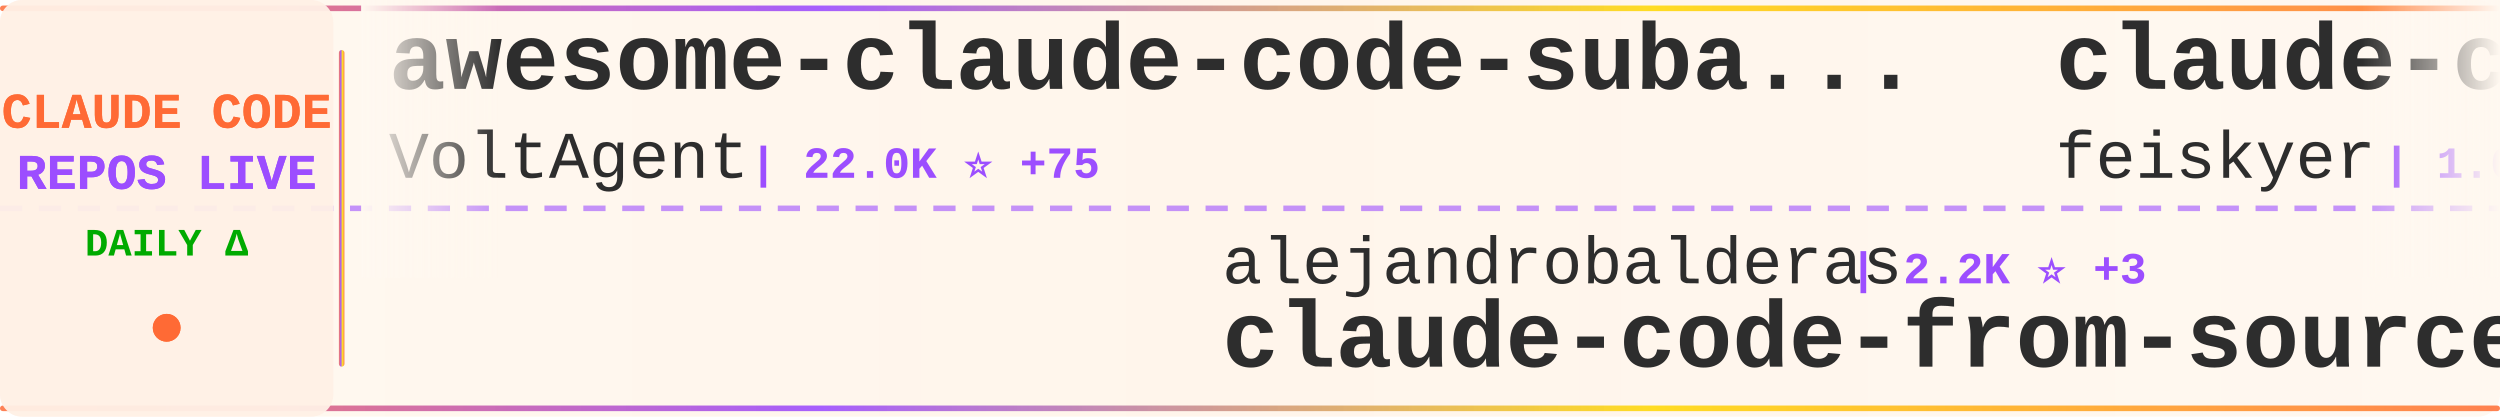
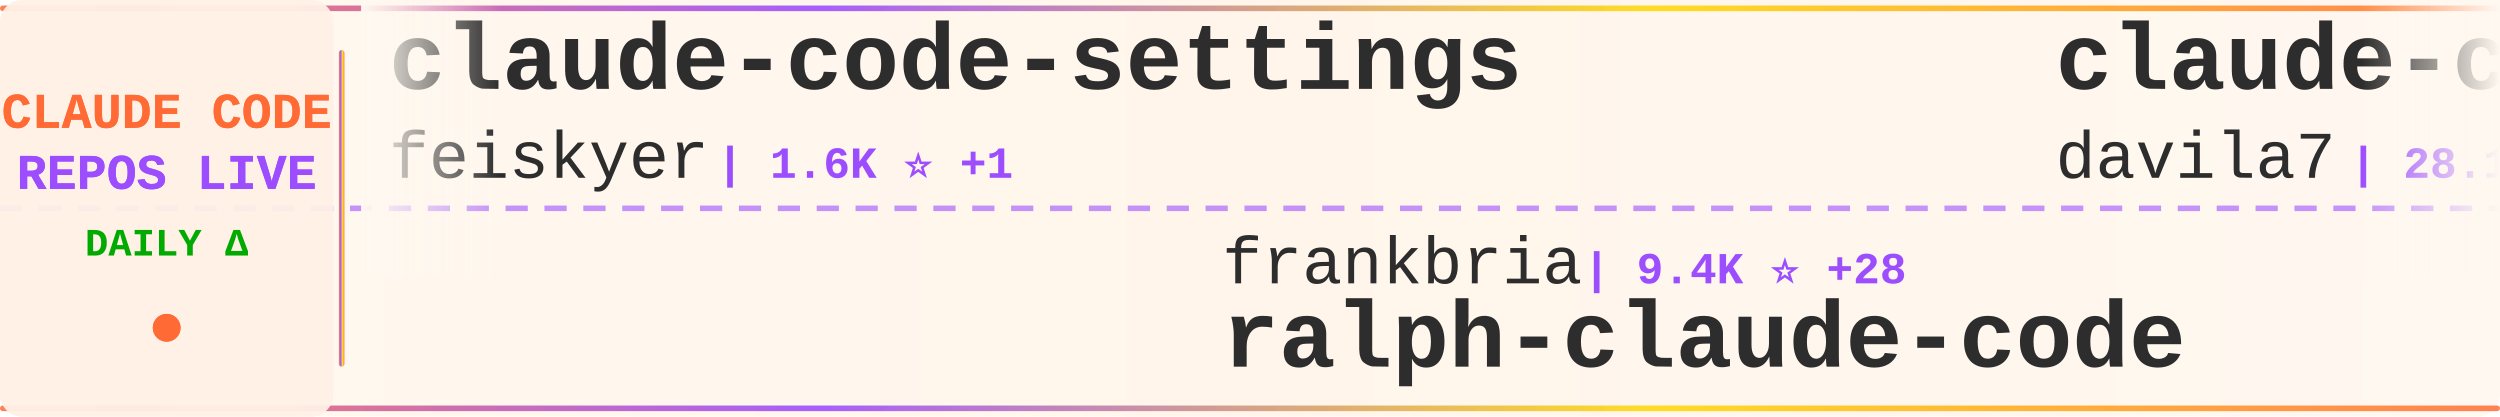
<svg xmlns="http://www.w3.org/2000/svg" width="900" height="150">
  <defs>
    <linearGradient id="tickerBg" x1="0%" y1="0%" x2="100%" y2="0%">
      <stop offset="0%" style="stop-color:#fff8f0;stop-opacity:0.98" />
      <stop offset="50%" style="stop-color:#fff5eb;stop-opacity:1" />
      <stop offset="100%" style="stop-color:#fff8f0;stop-opacity:0.98" />
    </linearGradient>
    <linearGradient id="borderGrad" x1="0%" y1="0%" x2="100%" y2="0%">
      <stop offset="0%" style="stop-color:#FF6B35;stop-opacity:0.85">
        <animate attributeName="stop-opacity" values="0.85;1;0.85" dur="2s" repeatCount="indefinite" />
      </stop>
      <stop offset="33%" style="stop-color:#9C4EFF;stop-opacity:0.9">
        <animate attributeName="stop-opacity" values="0.9;1;0.9" dur="2.2s" repeatCount="indefinite" />
      </stop>
      <stop offset="66%" style="stop-color:#FFD700;stop-opacity:0.85">
        <animate attributeName="stop-opacity" values="0.85;1;0.85" dur="1.8s" repeatCount="indefinite" />
      </stop>
      <stop offset="100%" style="stop-color:#FF6B35;stop-opacity:0.85">
        <animate attributeName="stop-opacity" values="0.85;1;0.85" dur="2s" repeatCount="indefinite" />
      </stop>
    </linearGradient>
    <filter id="textGlow">
      <feGaussianBlur stdDeviation="0.15" result="coloredBlur" />
      <feMerge>
        <feMergeNode in="coloredBlur" />
        <feMergeNode in="SourceGraphic" />
      </feMerge>
    </filter>
    <filter id="metricGlow">
      <feGaussianBlur stdDeviation="0.2" result="coloredBlur" />
      <feMerge>
        <feMergeNode in="coloredBlur" />
        <feMergeNode in="SourceGraphic" />
      </feMerge>
    </filter>
    <linearGradient id="leftFade" x1="0%" y1="0%" x2="100%" y2="0%">
      <stop offset="0%" style="stop-color:#fff8f0;stop-opacity:1" />
      <stop offset="100%" style="stop-color:#fff8f0;stop-opacity:0" />
    </linearGradient>
    <linearGradient id="rightFade" x1="0%" y1="0%" x2="100%" y2="0%">
      <stop offset="0%" style="stop-color:#fff8f0;stop-opacity:0" />
      <stop offset="100%" style="stop-color:#fff8f0;stop-opacity:1" />
    </linearGradient>
  </defs>
  <rect width="900" height="150" fill="url(#tickerBg)" rx="8" />
  <rect x="0" y="2" width="900" height="2" fill="url(#borderGrad)" rx="1" />
  <rect x="0" y="146" width="900" height="2" fill="url(#borderGrad)" rx="1" />
  <line x1="0" y1="75" x2="900" y2="75" stroke="#9C4EFF" stroke-width="2" stroke-dasharray="8 6" opacity="0.6" />
  <rect x="0" y="0" width="120" height="150" fill="#fff0e6" opacity="0.95" rx="8" />
  <text x="60" y="46" font-family="'Courier New', monospace" font-size="18" font-weight="bold" fill="#FF6B35" text-anchor="middle" filter="url(#textGlow)">
    CLAUDE CODE
  </text>
  <text x="60" y="68" font-family="'Courier New', monospace" font-size="18" font-weight="bold" fill="#9C4EFF" text-anchor="middle" filter="url(#textGlow)">
    REPOS LIVE
  </text>
  <text x="60" y="92" font-family="'Courier New', monospace" font-size="14" font-weight="bold" fill="#00aa00" text-anchor="middle">
    DAILY Δ
  </text>
  <circle cx="60" cy="118" r="5" fill="#FF6B35" filter="url(#metricGlow)">
    <animate attributeName="r" values="4;6;4" dur="1.5s" repeatCount="indefinite" />
    <animate attributeName="opacity" values="0.6;1;0.6" dur="1.5s" repeatCount="indefinite" />
  </circle>
  <rect x="122" y="18" width="2" height="114" fill="url(#borderGrad)" rx="1" />
  <clipPath id="tickerClip">
    <rect x="130" y="0" width="770" height="150" />
  </clipPath>
  <g clip-path="url(#tickerClip)">
    <g id="tickerItems">
      <animateTransform attributeName="transform" attributeType="XML" type="translate" from="0 0" to="-3000 0" dur="54s" repeatCount="indefinite" />
      <g transform="translate(0, 0)">
-         <text x="140" y="32" font-family="'Courier New', monospace" font-size="34" font-weight="bold" fill="#2d2d2d">awesome-claude-code-suba...</text>
-         <text x="140" y="64" font-family="'Courier New', monospace" font-size="24" font-weight="normal" fill="#2d2d2d" opacity="1.0">VoltAgent</text>
-         <text x="270" y="64" font-family="'Courier New', monospace" font-size="16" font-weight="bold" fill="#9C4EFF"> | 22.0K ⭐ +75</text>
+         <text x="140" y="32" font-family="'Courier New', monospace" font-size="34" font-weight="bold" fill="#2d2d2d">claude-code-settings</text>
+         <text x="140" y="64" font-family="'Courier New', monospace" font-size="24" font-weight="normal" fill="#2d2d2d" opacity="1.0">feiskyer</text>
+         <text x="258" y="64" font-family="'Courier New', monospace" font-size="16" font-weight="bold" fill="#9C4EFF"> | 1.6K ⭐ +1</text>
      </g>
      <g transform="translate(300, 0)">
-         <text x="140" y="102" font-family="'Courier New', monospace" font-size="24" font-weight="normal" fill="#2d2d2d" opacity="1.0">alejandrobalderas</text>
-         <text x="366" y="102" font-family="'Courier New', monospace" font-size="16" font-weight="bold" fill="#9C4EFF"> | 2.2K ⭐ +3</text>
-         <text x="140" y="132" font-family="'Courier New', monospace" font-size="34" font-weight="bold" fill="#2d2d2d">claude-code-from-source</text>
+         <text x="140" y="102" font-family="'Courier New', monospace" font-size="24" font-weight="normal" fill="#2d2d2d" opacity="1.0">frankbria</text>
+         <text x="270" y="102" font-family="'Courier New', monospace" font-size="16" font-weight="bold" fill="#9C4EFF"> | 9.4K ⭐ +28</text>
+         <text x="140" y="132" font-family="'Courier New', monospace" font-size="34" font-weight="bold" fill="#2d2d2d">ralph-claude-code</text>
      </g>
      <g transform="translate(600, 0)">
+         <text x="140" y="32" font-family="'Courier New', monospace" font-size="34" font-weight="bold" fill="#2d2d2d">claude-code-templates</text>
+         <text x="140" y="64" font-family="'Courier New', monospace" font-size="24" font-weight="normal" fill="#2d2d2d" opacity="1.0">davila7</text>
+         <text x="246" y="64" font-family="'Courier New', monospace" font-size="16" font-weight="bold" fill="#9C4EFF"> | 28.1K ⭐ +28</text>
+       </g>
+       <g transform="translate(900, 0)">
+         <text x="140" y="102" font-family="'Courier New', monospace" font-size="24" font-weight="normal" fill="#2d2d2d" opacity="1.0">ChrisWiles</text>
+         <text x="282" y="102" font-family="'Courier New', monospace" font-size="16" font-weight="bold" fill="#9C4EFF"> | 6.0K ⭐ +4</text>
+         <text x="140" y="132" font-family="'Courier New', monospace" font-size="34" font-weight="bold" fill="#2d2d2d">claude-code-showcase</text>
+       </g>
+       <g transform="translate(1200, 0)">
+         <text x="140" y="32" font-family="'Courier New', monospace" font-size="34" font-weight="bold" fill="#2d2d2d">claude-code-rust</text>
+         <text x="140" y="64" font-family="'Courier New', monospace" font-size="24" font-weight="normal" fill="#2d2d2d" opacity="1.0">lorryjovens-hub</text>
+         <text x="342" y="64" font-family="'Courier New', monospace" font-size="16" font-weight="bold" fill="#9C4EFF"> | 1.6K ⭐ +2</text>
+       </g>
+       <g transform="translate(1500, 0)">
+         <text x="140" y="102" font-family="'Courier New', monospace" font-size="24" font-weight="normal" fill="#2d2d2d" opacity="1.0">anthropics</text>
+         <text x="282" y="102" font-family="'Courier New', monospace" font-size="16" font-weight="bold" fill="#9C4EFF"> | 5.3K ⭐ +9</text>
+         <text x="140" y="132" font-family="'Courier New', monospace" font-size="34" font-weight="bold" fill="#2d2d2d">claude-code-security-rev...</text>
+       </g>
+       <g transform="translate(1800, 0)">
+         <text x="140" y="32" font-family="'Courier New', monospace" font-size="34" font-weight="bold" fill="#2d2d2d">claude-code-tudou</text>
+         <text x="140" y="64" font-family="'Courier New', monospace" font-size="24" font-weight="normal" fill="#2d2d2d" opacity="1.0">AICoderTudou</text>
+         <text x="306" y="64" font-family="'Courier New', monospace" font-size="16" font-weight="bold" fill="#9C4EFF"> | 500 ⭐</text>
+       </g>
+       <g transform="translate(2100, 0)">
+         <text x="140" y="102" font-family="'Courier New', monospace" font-size="24" font-weight="normal" fill="#2d2d2d" opacity="1.0">nicedreamzapp</text>
+         <text x="318" y="102" font-family="'Courier New', monospace" font-size="16" font-weight="bold" fill="#9C4EFF"> | 2.8K ⭐ +20</text>
+         <text x="140" y="132" font-family="'Courier New', monospace" font-size="34" font-weight="bold" fill="#2d2d2d">claude-code-local</text>
+       </g>
+       <g transform="translate(2400, 0)">
+         <text x="140" y="32" font-family="'Courier New', monospace" font-size="34" font-weight="bold" fill="#2d2d2d">claude-code-sourcemap</text>
+         <text x="140" y="64" font-family="'Courier New', monospace" font-size="24" font-weight="normal" fill="#2d2d2d" opacity="1.0">Hyper66666</text>
+         <text x="282" y="64" font-family="'Courier New', monospace" font-size="16" font-weight="bold" fill="#9C4EFF"> | 215 ⭐</text>
+       </g>
+       <g transform="translate(2700, 0)">
+         <text x="140" y="102" font-family="'Courier New', monospace" font-size="24" font-weight="normal" fill="#2d2d2d" opacity="1.0">diet103</text>
+         <text x="246" y="102" font-family="'Courier New', monospace" font-size="16" font-weight="bold" fill="#9C4EFF"> | 9.7K ⭐ +2</text>
+         <text x="140" y="132" font-family="'Courier New', monospace" font-size="34" font-weight="bold" fill="#2d2d2d">claude-code-infrastructu...</text>
+       </g>
+       <g transform="translate(3000, 0)">
        <text x="140" y="32" font-family="'Courier New', monospace" font-size="34" font-weight="bold" fill="#2d2d2d">claude-code-settings</text>
        <text x="140" y="64" font-family="'Courier New', monospace" font-size="24" font-weight="normal" fill="#2d2d2d" opacity="1.0">feiskyer</text>
-         <text x="258" y="64" font-family="'Courier New', monospace" font-size="16" font-weight="bold" fill="#9C4EFF"> | 1.6K ⭐</text>
-       </g>
-       <g transform="translate(900, 0)">
-         <text x="140" y="102" font-family="'Courier New', monospace" font-size="24" font-weight="normal" fill="#2d2d2d" opacity="1.0">anthropics</text>
-         <text x="282" y="102" font-family="'Courier New', monospace" font-size="16" font-weight="bold" fill="#9C4EFF"> | 152.2K ⭐ +522</text>
-         <text x="140" y="132" font-family="'Courier New', monospace" font-size="34" font-weight="bold" fill="#2d2d2d">skills</text>
-       </g>
-       <g transform="translate(1200, 0)">
-         <text x="140" y="32" font-family="'Courier New', monospace" font-size="34" font-weight="bold" fill="#2d2d2d">claude-code</text>
-         <text x="140" y="64" font-family="'Courier New', monospace" font-size="24" font-weight="normal" fill="#2d2d2d" opacity="1.0">Tinkeringg-Lab</text>
-         <text x="330" y="64" font-family="'Courier New', monospace" font-size="16" font-weight="bold" fill="#9C4EFF"> | 207 ⭐ +1</text>
-       </g>
-       <g transform="translate(1500, 0)">
-         <text x="140" y="102" font-family="'Courier New', monospace" font-size="24" font-weight="normal" fill="#2d2d2d" opacity="1.0">huangjia2019</text>
-         <text x="306" y="102" font-family="'Courier New', monospace" font-size="16" font-weight="bold" fill="#9C4EFF"> | 851 ⭐ +8</text>
-         <text x="140" y="132" font-family="'Courier New', monospace" font-size="34" font-weight="bold" fill="#2d2d2d">claude-code-engineering</text>
-       </g>
-       <g transform="translate(1800, 0)">
-         <text x="140" y="32" font-family="'Courier New', monospace" font-size="34" font-weight="bold" fill="#2d2d2d">claude-code-source</text>
-         <text x="140" y="64" font-family="'Courier New', monospace" font-size="24" font-weight="normal" fill="#2d2d2d" opacity="1.0">JrCx7scC</text>
-         <text x="258" y="64" font-family="'Courier New', monospace" font-size="16" font-weight="bold" fill="#9C4EFF"> | 370 ⭐</text>
-       </g>
-       <g transform="translate(2100, 0)">
-         <text x="140" y="102" font-family="'Courier New', monospace" font-size="24" font-weight="normal" fill="#2d2d2d" opacity="1.0">anthropics</text>
-         <text x="282" y="102" font-family="'Courier New', monospace" font-size="16" font-weight="bold" fill="#9C4EFF"> | 8.0K ⭐ +15</text>
-         <text x="140" y="132" font-family="'Courier New', monospace" font-size="34" font-weight="bold" fill="#2d2d2d">claude-code-action</text>
-       </g>
-       <g transform="translate(2400, 0)">
-         <text x="140" y="32" font-family="'Courier New', monospace" font-size="34" font-weight="bold" fill="#2d2d2d">claude-code-prompts</text>
-         <text x="140" y="64" font-family="'Courier New', monospace" font-size="24" font-weight="normal" fill="#2d2d2d" opacity="1.0">repowise-dev</text>
-         <text x="306" y="64" font-family="'Courier New', monospace" font-size="16" font-weight="bold" fill="#9C4EFF"> | 1.1K ⭐ +2</text>
-       </g>
-       <g transform="translate(2700, 0)">
-         <text x="140" y="102" font-family="'Courier New', monospace" font-size="24" font-weight="normal" fill="#2d2d2d" opacity="1.0">Chachamaru127</text>
-         <text x="318" y="102" font-family="'Courier New', monospace" font-size="16" font-weight="bold" fill="#9C4EFF"> | 2.8K ⭐ +14</text>
-         <text x="140" y="132" font-family="'Courier New', monospace" font-size="34" font-weight="bold" fill="#2d2d2d">claude-code-harness</text>
-       </g>
-       <g transform="translate(3000, 0)">
-         <text x="140" y="32" font-family="'Courier New', monospace" font-size="34" font-weight="bold" fill="#2d2d2d">awesome-claude-code-suba...</text>
-         <text x="140" y="64" font-family="'Courier New', monospace" font-size="24" font-weight="normal" fill="#2d2d2d" opacity="1.0">VoltAgent</text>
-         <text x="270" y="64" font-family="'Courier New', monospace" font-size="16" font-weight="bold" fill="#9C4EFF"> | 22.0K ⭐ +75</text>
+         <text x="258" y="64" font-family="'Courier New', monospace" font-size="16" font-weight="bold" fill="#9C4EFF"> | 1.6K ⭐ +1</text>
      </g>
      <g transform="translate(3300, 0)">
-         <text x="140" y="102" font-family="'Courier New', monospace" font-size="24" font-weight="normal" fill="#2d2d2d" opacity="1.0">alejandrobalderas</text>
-         <text x="366" y="102" font-family="'Courier New', monospace" font-size="16" font-weight="bold" fill="#9C4EFF"> | 2.2K ⭐ +3</text>
-         <text x="140" y="132" font-family="'Courier New', monospace" font-size="34" font-weight="bold" fill="#2d2d2d">claude-code-from-source</text>
+         <text x="140" y="102" font-family="'Courier New', monospace" font-size="24" font-weight="normal" fill="#2d2d2d" opacity="1.0">frankbria</text>
+         <text x="270" y="102" font-family="'Courier New', monospace" font-size="16" font-weight="bold" fill="#9C4EFF"> | 9.4K ⭐ +28</text>
+         <text x="140" y="132" font-family="'Courier New', monospace" font-size="34" font-weight="bold" fill="#2d2d2d">ralph-claude-code</text>
      </g>
      <g transform="translate(3600, 0)">
-         <text x="140" y="32" font-family="'Courier New', monospace" font-size="34" font-weight="bold" fill="#2d2d2d">claude-code-settings</text>
-         <text x="140" y="64" font-family="'Courier New', monospace" font-size="24" font-weight="normal" fill="#2d2d2d" opacity="1.0">feiskyer</text>
-         <text x="258" y="64" font-family="'Courier New', monospace" font-size="16" font-weight="bold" fill="#9C4EFF"> | 1.6K ⭐</text>
+         <text x="140" y="32" font-family="'Courier New', monospace" font-size="34" font-weight="bold" fill="#2d2d2d">claude-code-templates</text>
+         <text x="140" y="64" font-family="'Courier New', monospace" font-size="24" font-weight="normal" fill="#2d2d2d" opacity="1.0">davila7</text>
+         <text x="246" y="64" font-family="'Courier New', monospace" font-size="16" font-weight="bold" fill="#9C4EFF"> | 28.1K ⭐ +28</text>
      </g>
      <g transform="translate(3900, 0)">
-         <text x="140" y="102" font-family="'Courier New', monospace" font-size="24" font-weight="normal" fill="#2d2d2d" opacity="1.0">anthropics</text>
-         <text x="282" y="102" font-family="'Courier New', monospace" font-size="16" font-weight="bold" fill="#9C4EFF"> | 152.2K ⭐ +522</text>
-         <text x="140" y="132" font-family="'Courier New', monospace" font-size="34" font-weight="bold" fill="#2d2d2d">skills</text>
+         <text x="140" y="102" font-family="'Courier New', monospace" font-size="24" font-weight="normal" fill="#2d2d2d" opacity="1.0">ChrisWiles</text>
+         <text x="282" y="102" font-family="'Courier New', monospace" font-size="16" font-weight="bold" fill="#9C4EFF"> | 6.0K ⭐ +4</text>
+         <text x="140" y="132" font-family="'Courier New', monospace" font-size="34" font-weight="bold" fill="#2d2d2d">claude-code-showcase</text>
      </g>
    </g>
  </g>
  <rect x="130" y="0" width="50" height="100" fill="url(#leftFade)" />
  <rect x="850" y="0" width="50" height="100" fill="url(#rightFade)" />
</svg>
